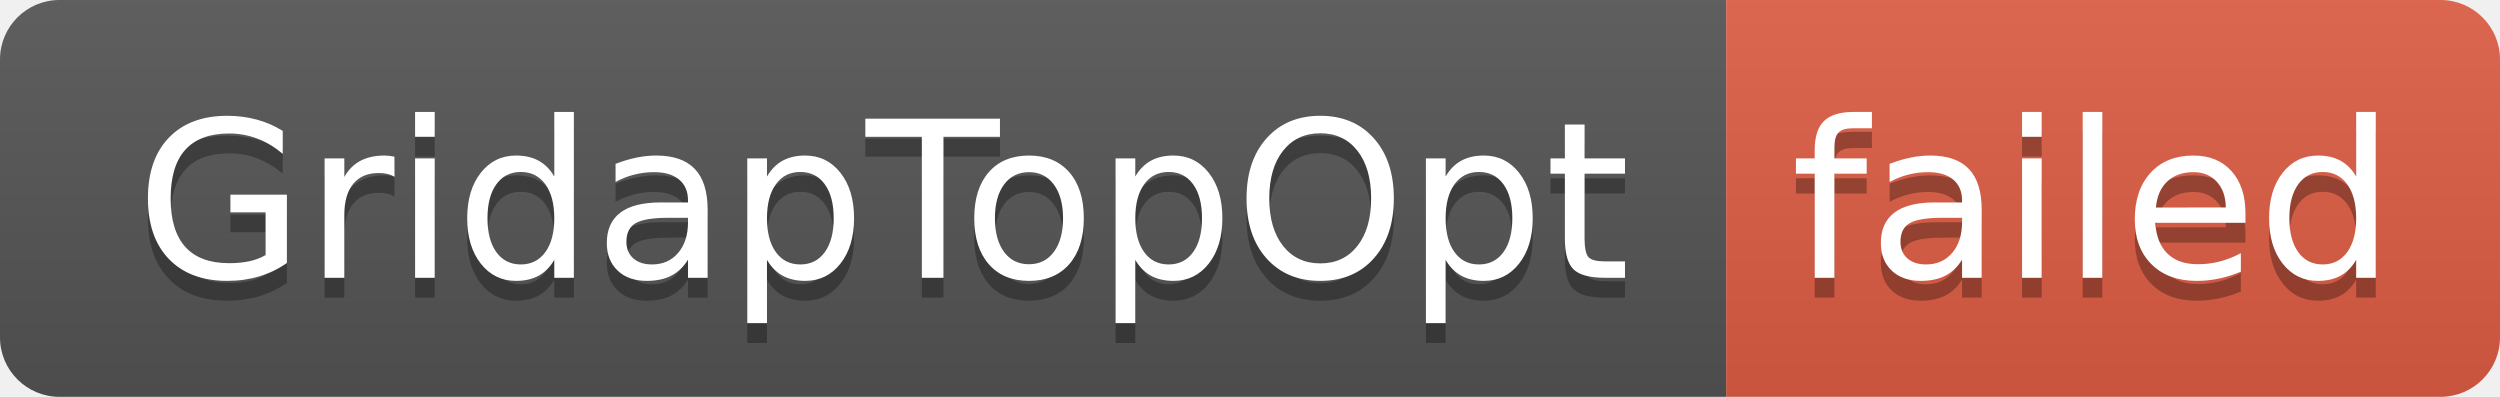
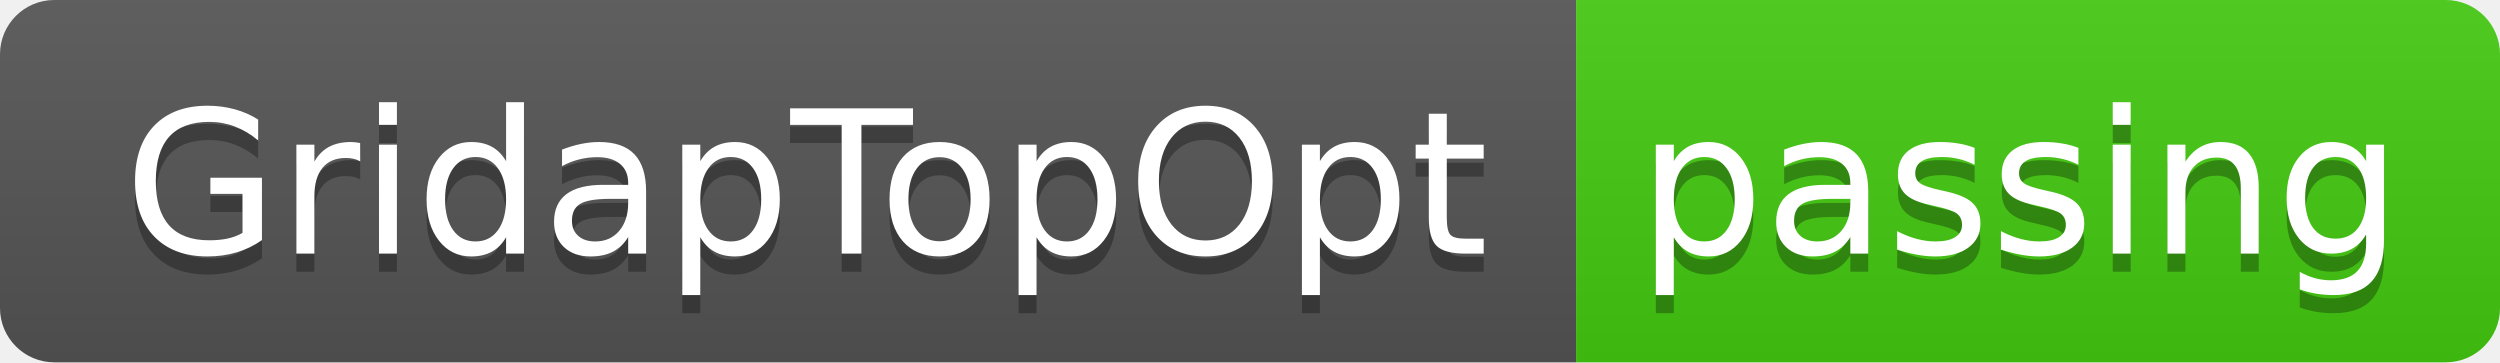
- <svg xmlns="http://www.w3.org/2000/svg" width="126" height="20" role="img" aria-label="GridapTopOpt: failed">
+ <svg xmlns="http://www.w3.org/2000/svg" width="138" height="20" role="img" aria-label="GridapTopOpt: passing">
  <linearGradient id="s" x2="0" y2="100%">
    <stop offset="0" stop-color="#bbb" stop-opacity=".1" />
    <stop offset="1" stop-opacity=".1" />
  </linearGradient>
  <clipPath id="r">
-     <rect width="126" height="20" rx="3" fill="#fff" />
+     <rect width="138" height="20" rx="3" fill="#fff" />
  </clipPath>
  <g clip-path="url(#r)">
    <rect width="87" height="20" fill="#555" />
-     <rect x="87" width="39" height="20" fill="#e05d44" />
-     <rect width="126" height="20" fill="url(#s)" />
+     <rect x="87" width="51" height="20" fill="#4c1" />
+     <rect width="138" height="20" fill="url(#s)" />
  </g>
  <g fill="#fff" text-anchor="middle" font-family="Verdana,Geneva,DejaVu Sans,sans-serif" text-rendering="geometricPrecision" font-size="110">
    <text aria-hidden="true" x="445" y="150" fill="#010101" fill-opacity=".3" transform="scale(.1)" textLength="770">GridapTopOpt</text>
    <text x="445" y="140" transform="scale(.1)" fill="#fff" textLength="770">GridapTopOpt</text>
-     <text aria-hidden="true" x="1055" y="150" fill="#010101" fill-opacity=".3" transform="scale(.1)" textLength="290">failed</text>
-     <text x="1055" y="140" transform="scale(.1)" fill="#fff" textLength="290">failed</text>
+     <text aria-hidden="true" x="1115" y="150" fill="#010101" fill-opacity=".3" transform="scale(.1)" textLength="410">passing</text>
+     <text x="1115" y="140" transform="scale(.1)" fill="#fff" textLength="410">passing</text>
  </g>
</svg>
